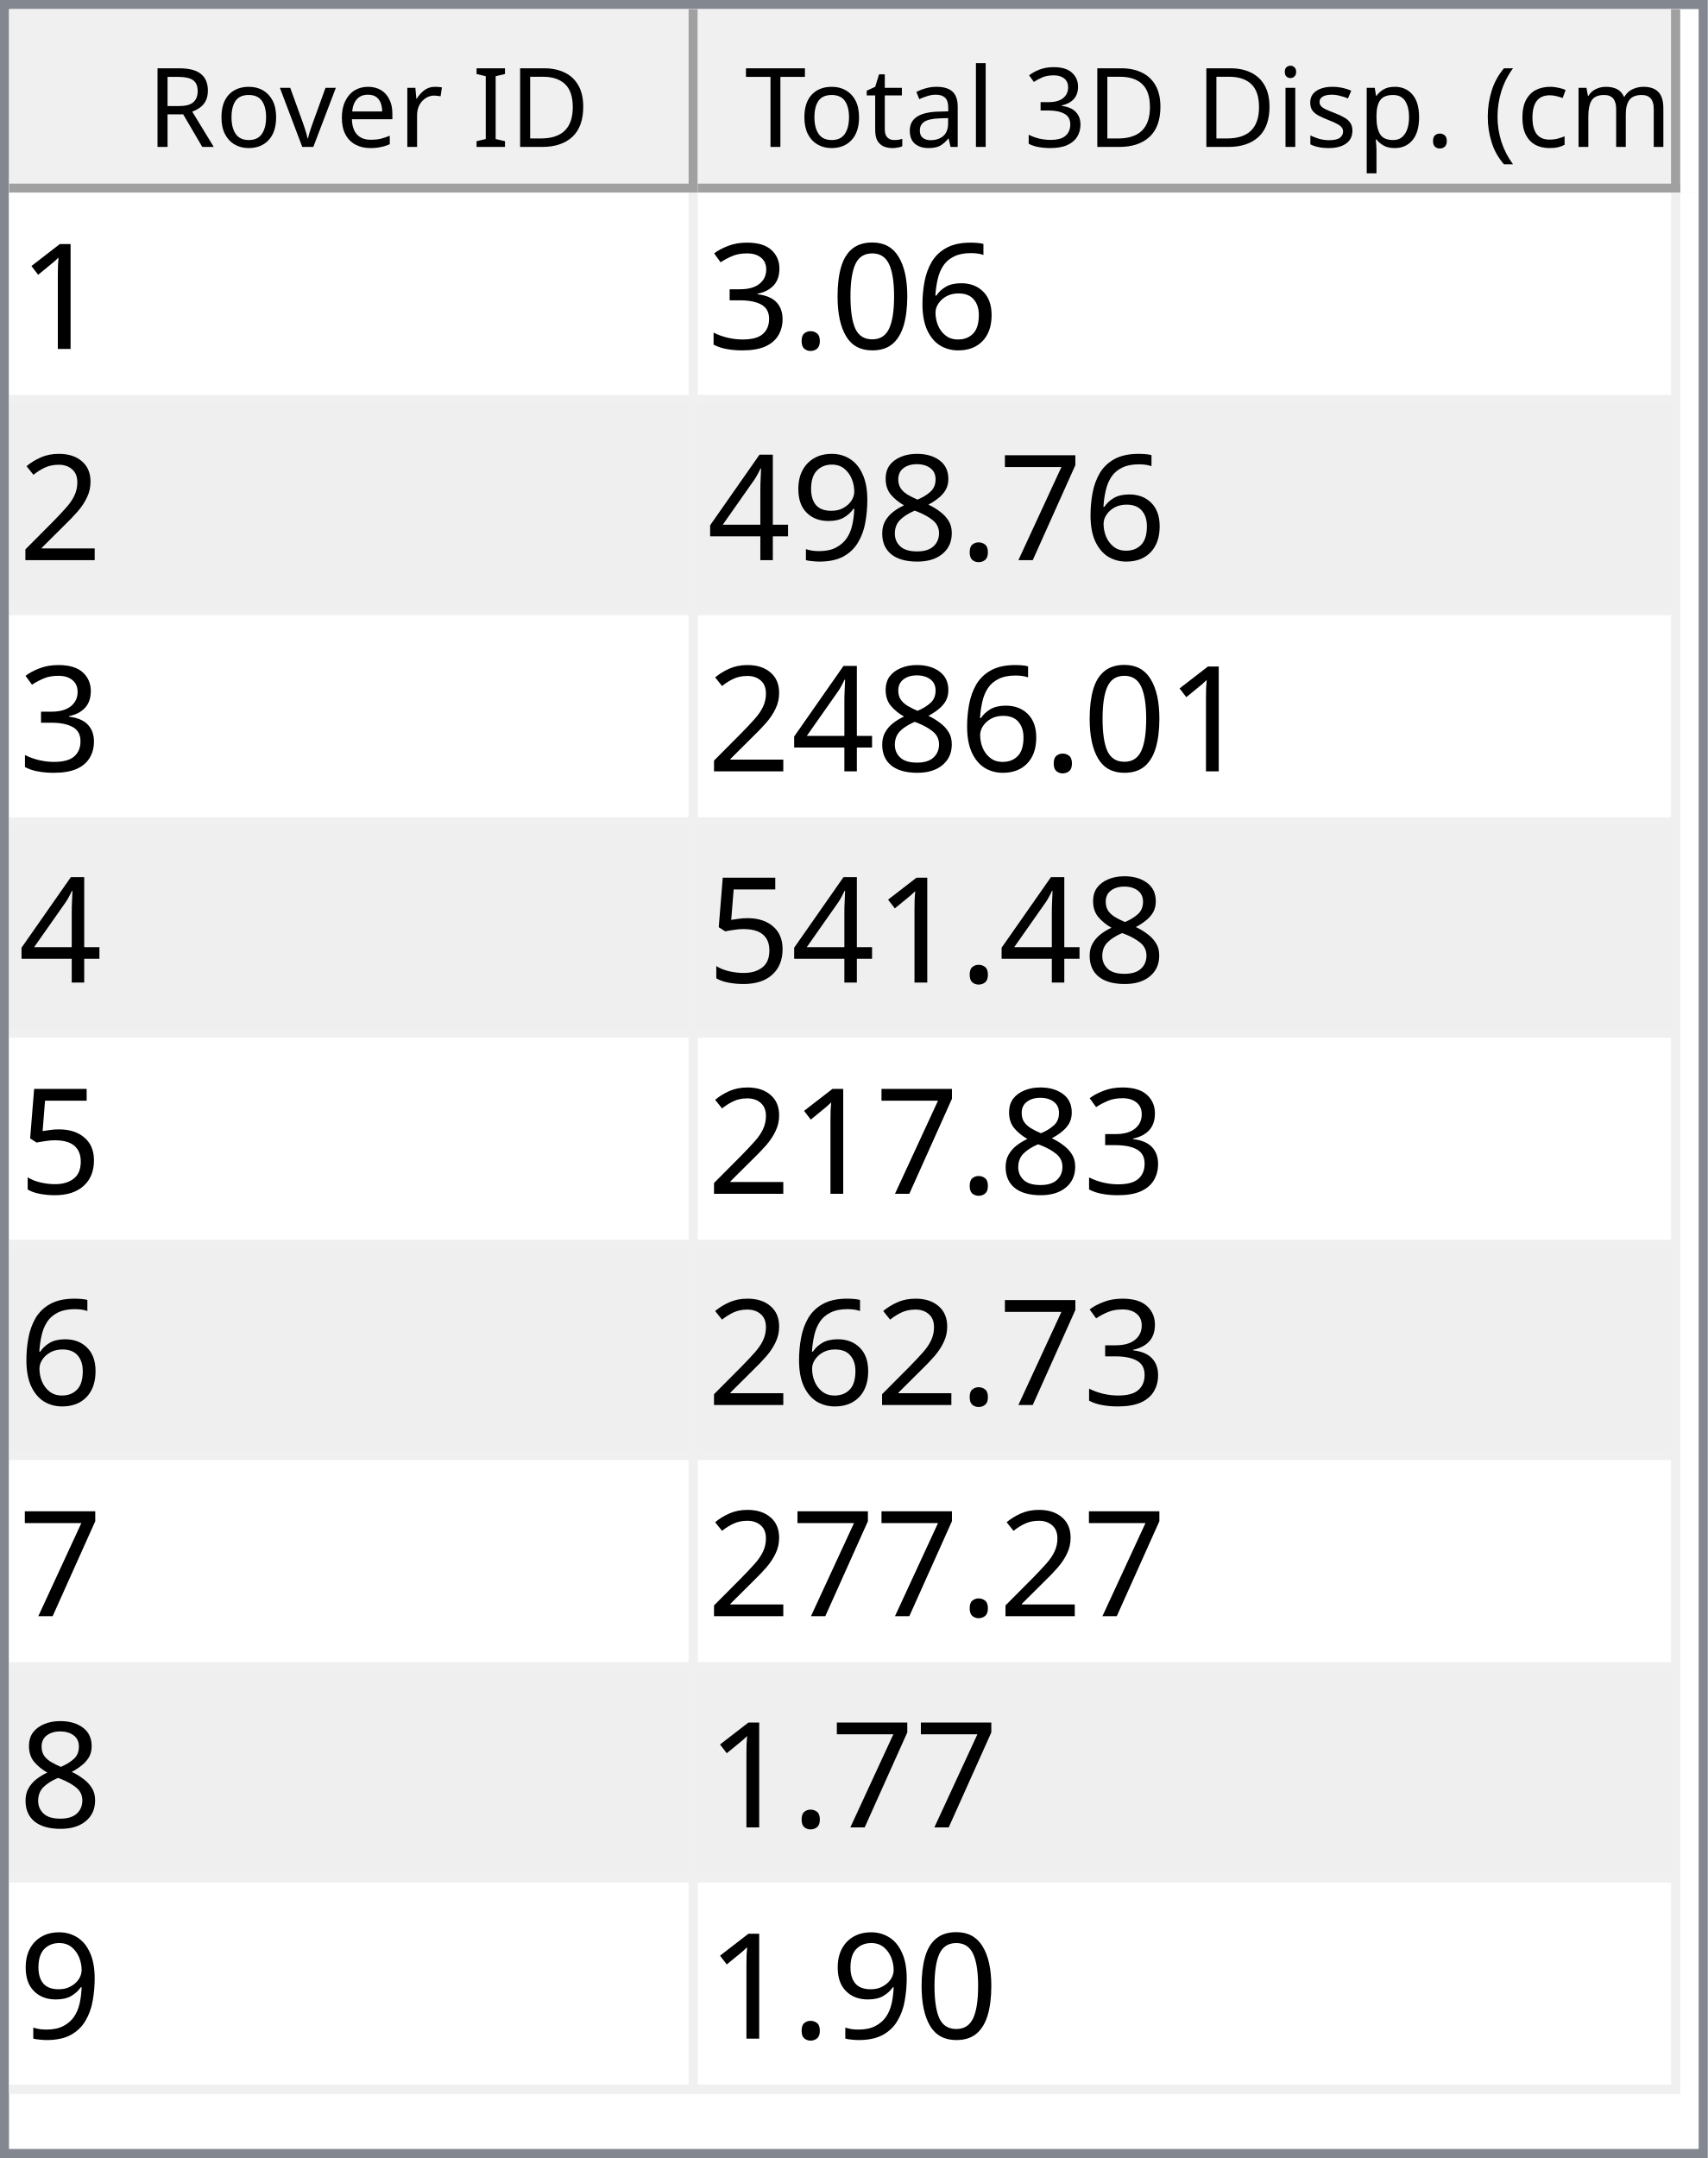
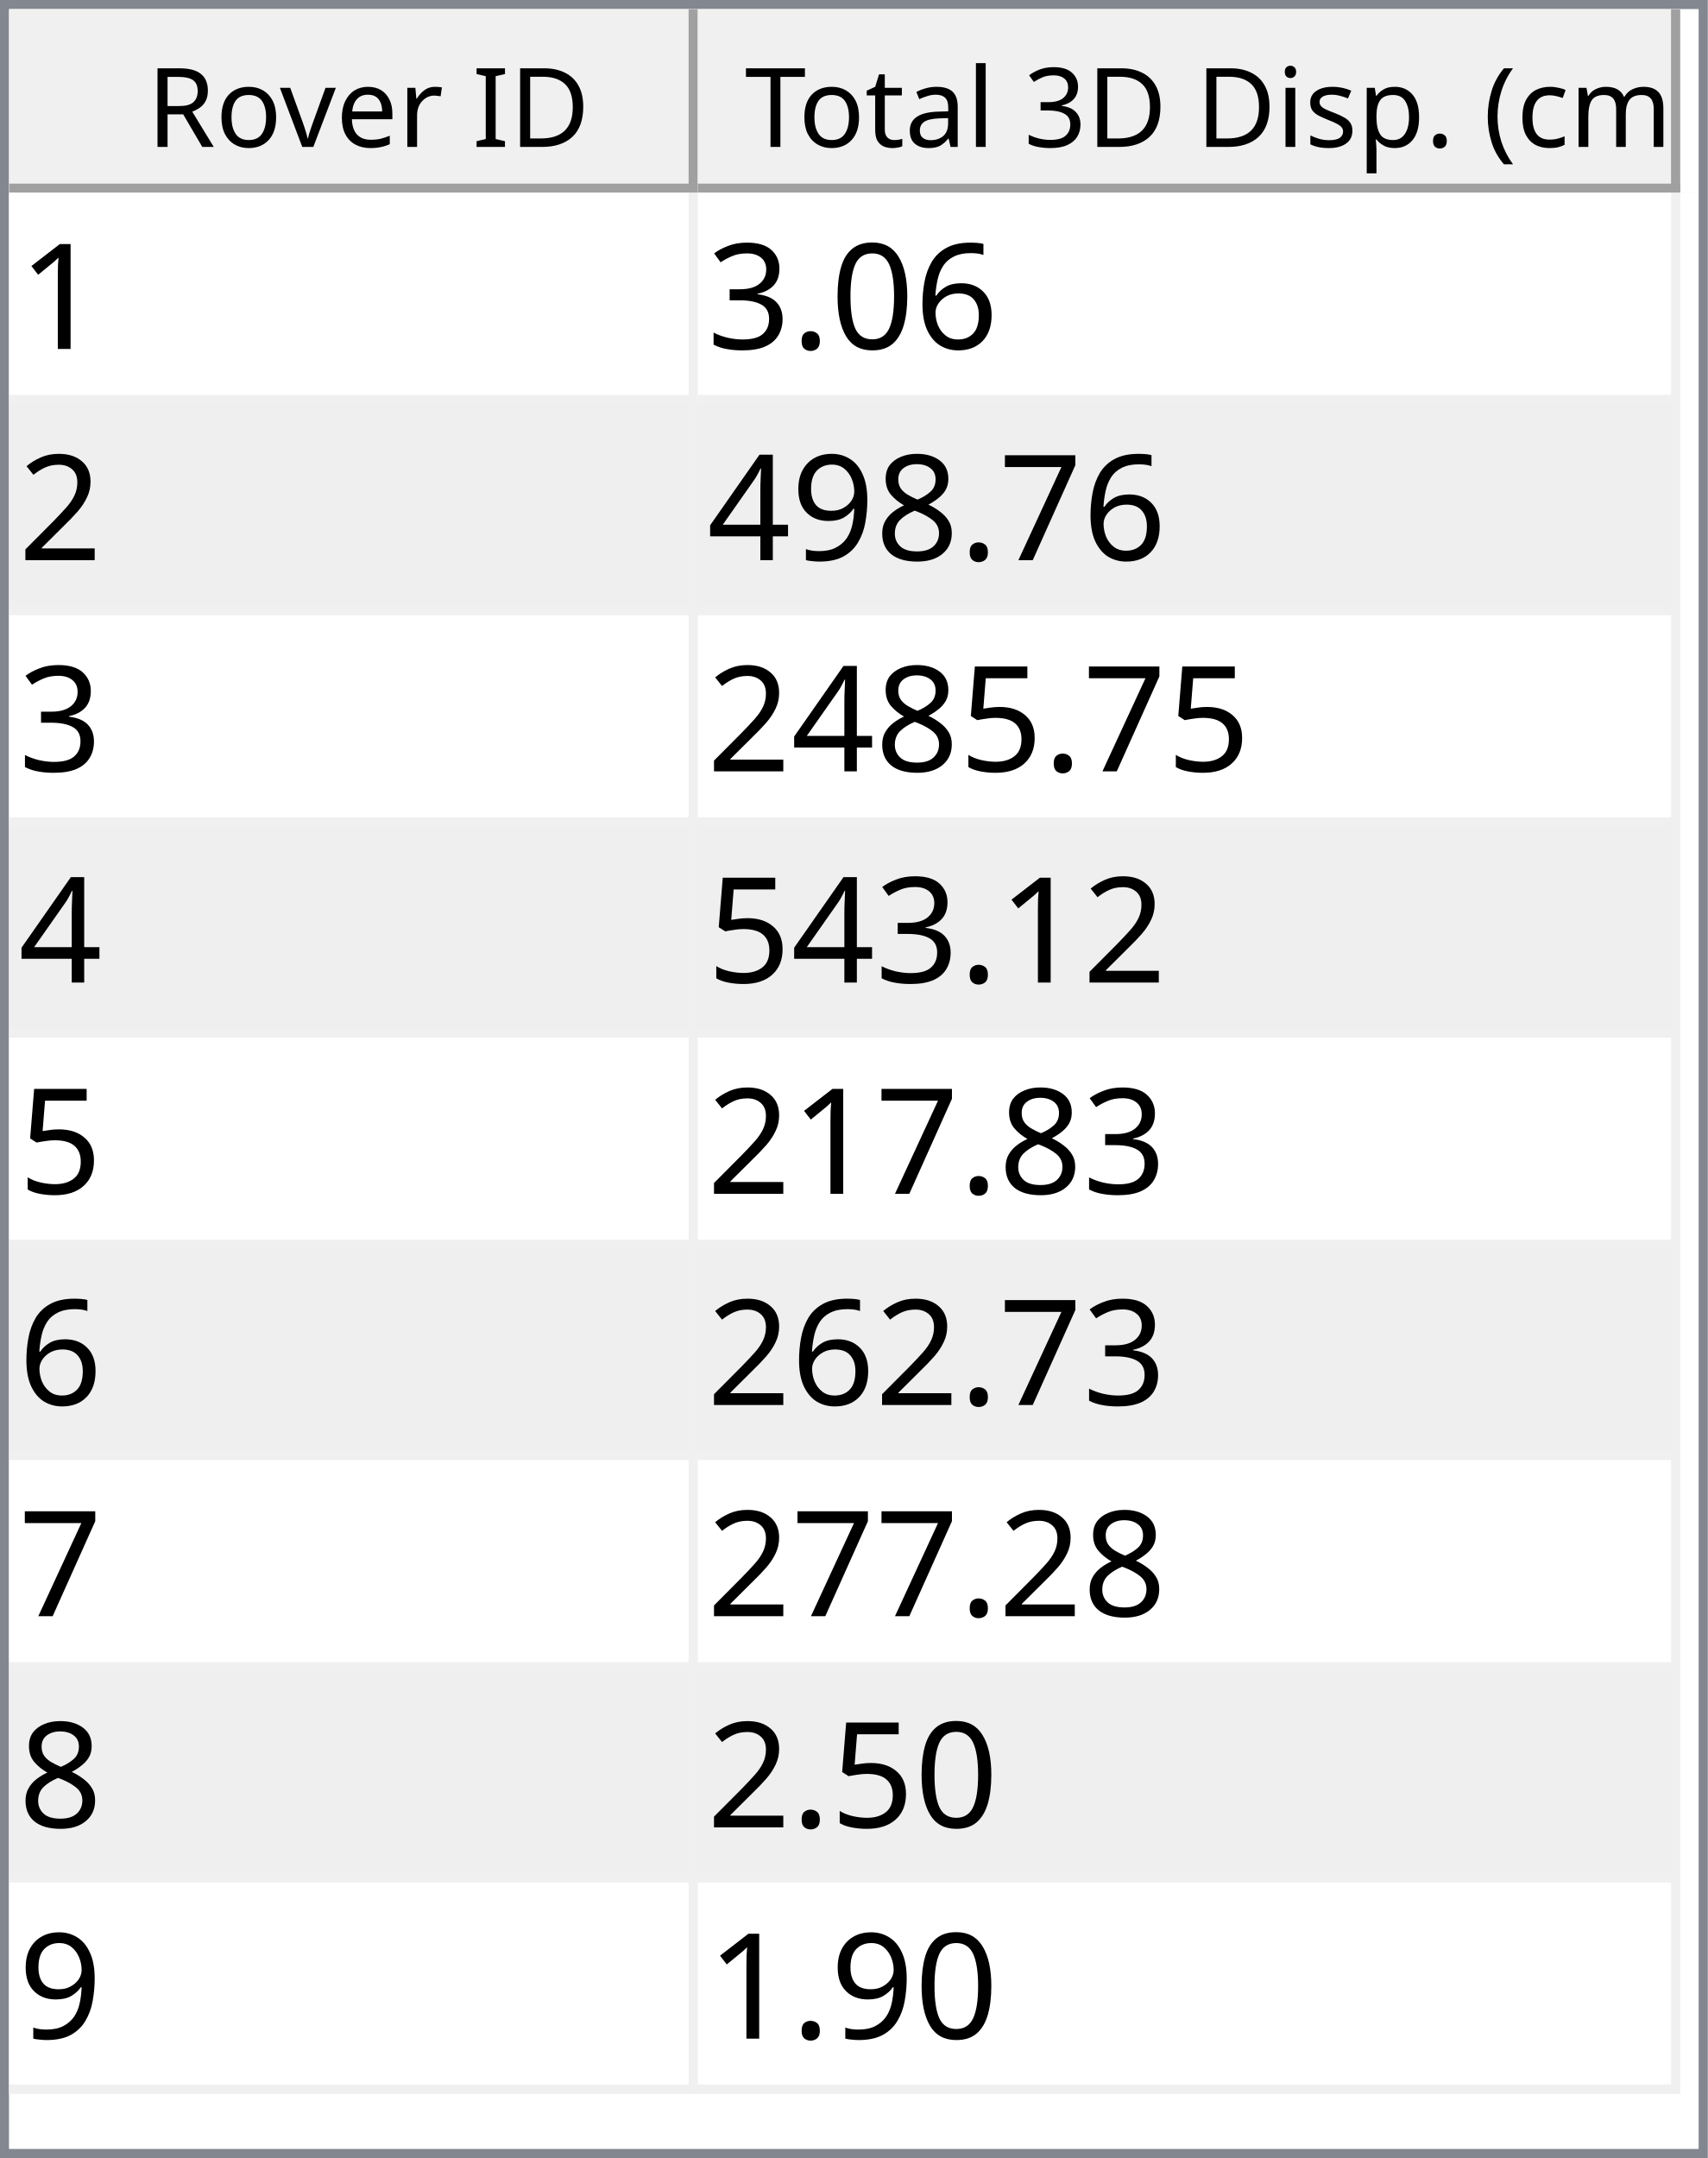
<svg xmlns="http://www.w3.org/2000/svg" style="fill-opacity:1; color-rendering:auto; color-interpolation:auto; text-rendering:auto; stroke:black; stroke-linecap:square; stroke-miterlimit:10; shape-rendering:auto; stroke-opacity:1; fill:black; stroke-dasharray:none; font-weight:normal; stroke-width:1; font-family:'Dialog'; font-style:normal; stroke-linejoin:miter; font-size:12px; stroke-dashoffset:0; image-rendering:auto;" width="186" height="235">
  <defs id="genericDefs" />
  <g>
    <defs id="defs1">
      <clipPath clipPathUnits="userSpaceOnUse" id="clipPath1">
        <path d="M0 0 L186 0 L186 235 L0 235 L0 0 Z" />
      </clipPath>
      <clipPath clipPathUnits="userSpaceOnUse" id="clipPath2">
        <path d="M0 0 L0 235 L186 235 L186 0 Z" />
      </clipPath>
      <clipPath clipPathUnits="userSpaceOnUse" id="clipPath3">
        <path d="M0 0 L0 20 L184 20 L184 0 Z" />
      </clipPath>
      <clipPath clipPathUnits="userSpaceOnUse" id="clipPath4">
        <path d="M0 0 L0 20 L75 20 L75 0 Z" />
      </clipPath>
      <clipPath clipPathUnits="userSpaceOnUse" id="clipPath5">
        <path d="M1 1 L1 19 L74 19 L74 1 Z" />
      </clipPath>
      <clipPath clipPathUnits="userSpaceOnUse" id="clipPath6">
        <path d="M0 0 L0 18 L73 18 L73 0 Z" />
      </clipPath>
      <clipPath clipPathUnits="userSpaceOnUse" id="clipPath7">
        <path d="M-0.5 -0.5 L-0.5 19.5 L74.5 19.5 L74.5 -0.5 Z" />
      </clipPath>
      <clipPath clipPathUnits="userSpaceOnUse" id="clipPath8">
        <path d="M0 0 L0 20 L107 20 L107 0 Z" />
      </clipPath>
      <clipPath clipPathUnits="userSpaceOnUse" id="clipPath9">
        <path d="M1 1 L1 19 L106 19 L106 1 Z" />
      </clipPath>
      <clipPath clipPathUnits="userSpaceOnUse" id="clipPath10">
        <path d="M0 0 L0 18 L105 18 L105 0 Z" />
      </clipPath>
      <clipPath clipPathUnits="userSpaceOnUse" id="clipPath11">
        <path d="M-0.5 -0.5 L-0.5 19.5 L106.5 19.5 L106.5 -0.5 Z" />
      </clipPath>
      <clipPath clipPathUnits="userSpaceOnUse" id="clipPath12">
        <path d="M0 0 L0 213 L184 213 L184 0 Z" />
      </clipPath>
      <clipPath clipPathUnits="userSpaceOnUse" id="clipPath13">
        <path d="M0 0 L0 207 L182 207 L182 0 Z" />
      </clipPath>
      <clipPath clipPathUnits="userSpaceOnUse" id="clipPath14">
        <path d="M-0.5 -0.5 L-0.5 206.5 L181.5 206.5 L181.5 -0.5 Z" />
      </clipPath>
      <clipPath clipPathUnits="userSpaceOnUse" id="clipPath15">
        <path d="M0 0 L0 22 L74 22 L74 0 Z" />
      </clipPath>
      <clipPath clipPathUnits="userSpaceOnUse" id="clipPath16">
        <path d="M0 0 L0 22 L106 22 L106 0 Z" />
      </clipPath>
      <font horiz-adv-x="64.551" id="font1">
        <font-face ascent="107.91" descent="25.098" units-per-em="100" style="font-style:normal; font-family:Segoe UI; font-weight:normal;" />
        <missing-glyph horiz-adv-x="64.551" d="M8.109 0 L8.109 68.266 L56.453 68.266 L56.453 0 L8.109 0 ZM15.328 7.234 L49.219 7.234 L49.219 61.031 L15.328 61.031 L15.328 7.234 Z" />
        <glyph unicode="D" horiz-adv-x="70.117" d="M9.188 0 L9.188 70.016 L28.516 70.016 Q65.531 70.016 65.531 35.891 Q65.531 19.672 55.25 9.836 Q44.969 0 27.734 0 L9.188 0 ZM17.391 62.594 L17.391 7.422 L27.828 7.422 Q41.609 7.422 49.273 14.797 Q56.938 22.172 56.938 35.688 Q56.938 62.594 28.328 62.594 L17.391 62.594 Z" />
        <glyph unicode="I" horiz-adv-x="26.611" d="M17.391 0 L9.188 0 L9.188 70.016 L17.391 70.016 L17.391 0 Z" />
        <glyph unicode=" " horiz-adv-x="27.393" d="" />
        <glyph unicode="r" horiz-adv-x="34.766" d="M34.188 41.891 Q32.078 43.5 28.125 43.5 Q23 43.5 19.555 38.672 Q16.109 33.844 16.109 25.484 L16.109 0 L8.109 0 L8.109 50 L16.109 50 L16.109 39.703 L16.312 39.703 Q18.016 44.969 21.531 47.922 Q25.047 50.875 29.391 50.875 Q32.516 50.875 34.188 50.203 L34.188 41.891 Z" />
        <glyph unicode="e" horiz-adv-x="52.295" d="M48.297 23 L12.984 23 Q13.188 14.656 17.484 10.109 Q21.781 5.562 29.297 5.562 Q37.75 5.562 44.828 11.141 L44.828 3.609 Q38.234 -1.172 27.391 -1.172 Q16.797 -1.172 10.742 5.641 Q4.688 12.453 4.688 24.812 Q4.688 36.469 11.305 43.82 Q17.922 51.172 27.734 51.172 Q37.547 51.172 42.922 44.828 Q48.297 38.484 48.297 27.203 L48.297 23 ZM40.094 29.781 Q40.047 36.719 36.75 40.578 Q33.453 44.438 27.594 44.438 Q21.922 44.438 17.969 40.383 Q14.016 36.328 13.094 29.781 L40.094 29.781 Z" />
        <glyph unicode="v" horiz-adv-x="47.9" d="M47.406 50 L27.484 0 L19.625 0 L0.688 50 L9.469 50 L22.172 13.672 Q23.578 9.672 23.922 6.688 L24.125 6.688 Q24.609 10.453 25.688 13.484 L38.969 50 L47.406 50 Z" />
        <glyph unicode="o" horiz-adv-x="58.594" d="M29 -1.172 Q17.922 -1.172 11.305 5.836 Q4.688 12.844 4.688 24.422 Q4.688 37.016 11.57 44.094 Q18.453 51.172 30.172 51.172 Q41.359 51.172 47.633 44.289 Q53.906 37.406 53.906 25.203 Q53.906 13.234 47.141 6.031 Q40.375 -1.172 29 -1.172 ZM29.594 44.438 Q21.875 44.438 17.383 39.188 Q12.891 33.938 12.891 24.703 Q12.891 15.828 17.43 10.695 Q21.969 5.562 29.594 5.562 Q37.359 5.562 41.531 10.594 Q45.703 15.625 45.703 24.906 Q45.703 34.281 41.531 39.359 Q37.359 44.438 29.594 44.438 Z" />
        <glyph unicode="R" horiz-adv-x="59.814" d="M59.375 0 L49.609 0 L37.891 19.625 Q36.281 22.359 34.766 24.289 Q33.25 26.219 31.664 27.438 Q30.078 28.656 28.25 29.219 Q26.422 29.781 24.125 29.781 L17.391 29.781 L17.391 0 L9.188 0 L9.188 70.016 L30.078 70.016 Q34.672 70.016 38.555 68.867 Q42.438 67.719 45.289 65.375 Q48.141 63.031 49.758 59.547 Q51.375 56.062 51.375 51.375 Q51.375 47.703 50.273 44.656 Q49.172 41.609 47.148 39.211 Q45.125 36.812 42.266 35.133 Q39.406 33.453 35.844 32.516 L35.844 32.328 Q37.594 31.547 38.891 30.547 Q40.188 29.547 41.359 28.18 Q42.531 26.812 43.68 25.078 Q44.828 23.344 46.234 21.047 L59.375 0 ZM17.391 62.594 L17.391 37.203 L28.516 37.203 Q31.594 37.203 34.203 38.133 Q36.812 39.062 38.719 40.797 Q40.625 42.531 41.703 45.047 Q42.781 47.562 42.781 50.688 Q42.781 56.297 39.141 59.445 Q35.5 62.594 28.609 62.594 L17.391 62.594 Z" />
        <glyph unicode=")" horiz-adv-x="30.176" d="M8.297 -15.922 L1.172 -15.922 Q16.406 2.344 16.406 26.812 Q16.406 51.469 1.078 70.016 L8.297 70.016 Q23.531 52.156 23.531 26.703 Q23.531 1.375 8.297 -15.922 Z" />
        <glyph unicode="m" horiz-adv-x="86.133" d="M79.109 0 L71.094 0 L71.094 28.719 Q71.094 37.016 68.531 40.727 Q65.969 44.438 59.906 44.438 Q54.781 44.438 51.195 39.75 Q47.609 35.062 47.609 28.516 L47.609 0 L39.594 0 L39.594 29.688 Q39.594 44.438 28.219 44.438 Q22.953 44.438 19.531 40.016 Q16.109 35.594 16.109 28.516 L16.109 0 L8.109 0 L8.109 50 L16.109 50 L16.109 42.094 L16.312 42.094 Q21.625 51.172 31.844 51.172 Q36.969 51.172 40.773 48.312 Q44.578 45.453 46 40.828 Q51.562 51.172 62.594 51.172 Q79.109 51.172 79.109 30.812 L79.109 0 Z" />
        <glyph unicode="c" horiz-adv-x="46.191" d="M42.188 2.297 Q36.422 -1.172 28.516 -1.172 Q17.828 -1.172 11.258 5.789 Q4.688 12.75 4.688 23.828 Q4.688 36.188 11.766 43.68 Q18.844 51.172 30.672 51.172 Q37.25 51.172 42.281 48.734 L42.281 40.531 Q36.719 44.438 30.375 44.438 Q22.703 44.438 17.797 38.945 Q12.891 33.453 12.891 24.516 Q12.891 15.719 17.508 10.641 Q22.125 5.562 29.891 5.562 Q36.422 5.562 42.188 9.906 L42.188 2.297 Z" />
        <glyph unicode="(" horiz-adv-x="30.176" d="M29.109 -15.922 L21.969 -15.922 Q6.844 1.375 6.844 26.703 Q6.844 52.156 21.969 70.016 L29.203 70.016 Q13.875 51.469 13.875 26.812 Q13.875 2.344 29.109 -15.922 Z" />
        <glyph unicode="." horiz-adv-x="21.68" d="M10.891 -1.078 Q8.641 -1.078 7.055 0.539 Q5.469 2.156 5.469 4.391 Q5.469 6.641 7.055 8.273 Q8.641 9.906 10.891 9.906 Q13.188 9.906 14.797 8.273 Q16.406 6.641 16.406 4.391 Q16.406 2.156 14.797 0.539 Q13.188 -1.078 10.891 -1.078 Z" />
        <glyph unicode="p" horiz-adv-x="58.789" d="M16.312 7.234 L16.109 7.234 L16.109 -23 L8.109 -23 L8.109 50 L16.109 50 L16.109 41.219 L16.312 41.219 Q22.219 51.172 33.594 51.172 Q43.266 51.172 48.688 44.461 Q54.109 37.75 54.109 26.469 Q54.109 13.922 48 6.375 Q41.891 -1.172 31.297 -1.172 Q21.578 -1.172 16.312 7.234 ZM16.109 27.391 L16.109 20.406 Q16.109 14.203 20.141 9.883 Q24.172 5.562 30.375 5.562 Q37.641 5.562 41.773 11.133 Q45.906 16.703 45.906 26.609 Q45.906 34.969 42.047 39.703 Q38.188 44.438 31.594 44.438 Q24.609 44.438 20.359 39.578 Q16.109 34.719 16.109 27.391 Z" />
        <glyph unicode="s" horiz-adv-x="42.432" d="M5.078 1.812 L5.078 10.406 Q11.625 5.562 19.484 5.562 Q30.031 5.562 30.031 12.594 Q30.031 14.594 29.125 15.992 Q28.219 17.391 26.68 18.461 Q25.141 19.531 23.07 20.383 Q21 21.234 18.609 22.172 Q15.281 23.484 12.766 24.828 Q10.25 26.172 8.57 27.859 Q6.891 29.547 6.031 31.695 Q5.172 33.844 5.172 36.719 Q5.172 40.234 6.789 42.945 Q8.406 45.656 11.086 47.484 Q13.766 49.312 17.211 50.242 Q20.656 51.172 24.312 51.172 Q30.812 51.172 35.938 48.922 L35.938 40.828 Q30.422 44.438 23.25 44.438 Q21 44.438 19.195 43.922 Q17.391 43.406 16.094 42.477 Q14.797 41.547 14.086 40.258 Q13.375 38.969 13.375 37.406 Q13.375 35.453 14.086 34.133 Q14.797 32.812 16.164 31.789 Q17.531 30.766 19.484 29.938 Q21.438 29.109 23.922 28.125 Q27.25 26.859 29.883 25.516 Q32.516 24.172 34.375 22.484 Q36.234 20.797 37.234 18.602 Q38.234 16.406 38.234 13.375 Q38.234 9.672 36.602 6.938 Q34.969 4.203 32.234 2.398 Q29.5 0.594 25.93 -0.289 Q22.359 -1.172 18.453 -1.172 Q10.75 -1.172 5.078 1.812 Z" />
        <glyph unicode="i" horiz-adv-x="24.219" d="M12.203 62.703 Q10.062 62.703 8.547 64.164 Q7.031 65.625 7.031 67.875 Q7.031 70.125 8.547 71.609 Q10.062 73.094 12.203 73.094 Q14.406 73.094 15.945 71.609 Q17.484 70.125 17.484 67.875 Q17.484 65.719 15.945 64.211 Q14.406 62.703 12.203 62.703 ZM16.109 0 L8.109 0 L8.109 50 L16.109 50 L16.109 0 Z" />
        <glyph unicode="3" horiz-adv-x="53.906" d="M46.531 19.828 Q46.531 15.094 44.75 11.211 Q42.969 7.328 39.719 4.57 Q36.469 1.812 31.93 0.297 Q27.391 -1.219 21.922 -1.219 Q11.922 -1.219 6 2.594 L6 11.188 Q13.094 5.609 22.219 5.609 Q25.875 5.609 28.828 6.539 Q31.781 7.469 33.906 9.227 Q36.031 10.984 37.18 13.477 Q38.328 15.969 38.328 19.094 Q38.328 32.812 18.797 32.812 L12.984 32.812 L12.984 39.594 L18.5 39.594 Q35.797 39.594 35.797 52.484 Q35.797 64.406 22.609 64.406 Q15.188 64.406 8.688 59.422 L8.688 67.188 Q15.375 71.188 24.609 71.188 Q29 71.188 32.57 69.969 Q36.141 68.75 38.68 66.555 Q41.219 64.359 42.609 61.281 Q44 58.203 44 54.5 Q44 40.672 30.031 36.719 L30.031 36.531 Q33.594 36.141 36.625 34.797 Q39.656 33.453 41.852 31.305 Q44.047 29.156 45.289 26.25 Q46.531 23.344 46.531 19.828 Z" />
        <glyph unicode="l" horiz-adv-x="24.219" d="M16.109 0 L8.109 0 L8.109 74.031 L16.109 74.031 L16.109 0 Z" />
        <glyph unicode="a" horiz-adv-x="50.879" d="M43.891 0 L35.891 0 L35.891 7.812 L35.688 7.812 Q30.469 -1.172 20.312 -1.172 Q12.844 -1.172 8.617 2.781 Q4.391 6.734 4.391 13.281 Q4.391 27.297 20.906 29.594 L35.891 31.688 Q35.891 44.438 25.594 44.438 Q16.547 44.438 9.281 38.281 L9.281 46.484 Q16.656 51.172 26.266 51.172 Q43.891 51.172 43.891 32.516 L43.891 0 ZM35.891 25.297 L23.828 23.641 Q18.266 22.859 15.43 20.875 Q12.594 18.891 12.594 13.875 Q12.594 10.203 15.211 7.883 Q17.828 5.562 22.172 5.562 Q28.125 5.562 32.008 9.742 Q35.891 13.922 35.891 20.312 L35.891 25.297 Z" />
        <glyph unicode="t" horiz-adv-x="33.887" d="M31.297 0.484 Q28.469 -1.078 23.828 -1.078 Q10.688 -1.078 10.688 13.578 L10.688 43.172 L2.094 43.172 L2.094 50 L10.688 50 L10.688 62.203 L18.703 64.797 L18.703 50 L31.297 50 L31.297 43.172 L18.703 43.172 L18.703 14.984 Q18.703 9.969 20.414 7.82 Q22.125 5.672 26.078 5.672 Q29.109 5.672 31.297 7.328 L31.297 0.484 Z" />
        <glyph unicode="T" horiz-adv-x="52.393" d="M50.594 62.594 L30.375 62.594 L30.375 0 L22.172 0 L22.172 62.594 L2 62.594 L2 70.016 L50.594 70.016 L50.594 62.594 Z" />
      </font>
      <font horiz-adv-x="75.0" id="font2">
        <font-face ascent="100.537" descent="21.973" units-per-em="100" style="font-style:normal; font-family:sans-serif; font-weight:normal;" />
        <missing-glyph horiz-adv-x="75.0" d="M12.5 0 L12.5 62.5 L62.5 62.5 L62.5 0 L12.5 0 ZM14.062 1.562 L60.938 1.562 L60.938 60.938 L14.062 60.938 L14.062 1.562 Z" />
        <glyph unicode="1" horiz-adv-x="55.615" d="M37.25 0 L28.469 0 L28.469 56 Q25.297 52.984 20.141 49.953 Q14.984 46.922 10.891 45.406 L10.891 53.906 Q18.266 57.375 23.781 62.305 Q29.297 67.234 31.594 71.875 L37.25 71.875 L37.25 0 Z" />
        <glyph unicode="6" horiz-adv-x="55.615" d="M49.75 54.047 L41.016 53.375 Q39.844 58.547 37.703 60.891 Q34.125 64.656 28.906 64.656 Q24.703 64.656 21.531 62.312 Q17.391 59.281 14.992 53.469 Q12.594 47.656 12.5 36.922 Q15.672 41.75 20.266 44.094 Q24.859 46.438 29.891 46.438 Q38.672 46.438 44.852 39.969 Q51.031 33.5 51.031 23.25 Q51.031 16.5 48.125 10.719 Q45.219 4.938 40.141 1.859 Q35.062 -1.219 28.609 -1.219 Q17.625 -1.219 10.695 6.859 Q3.766 14.938 3.766 33.5 Q3.766 54.25 11.422 63.672 Q18.109 71.875 29.438 71.875 Q37.891 71.875 43.289 67.141 Q48.688 62.406 49.75 54.047 ZM13.875 23.188 Q13.875 18.656 15.797 14.508 Q17.719 10.359 21.188 8.18 Q24.656 6 28.469 6 Q34.031 6 38.039 10.492 Q42.047 14.984 42.047 22.703 Q42.047 30.125 38.086 34.398 Q34.125 38.672 28.125 38.672 Q22.172 38.672 18.023 34.398 Q13.875 30.125 13.875 23.188 Z" />
        <glyph unicode="0" horiz-adv-x="55.615" d="M4.156 35.297 Q4.156 48 6.766 55.742 Q9.375 63.484 14.523 67.68 Q19.672 71.875 27.484 71.875 Q33.25 71.875 37.594 69.555 Q41.938 67.234 44.773 62.867 Q47.609 58.5 49.219 52.227 Q50.828 45.953 50.828 35.297 Q50.828 22.703 48.242 14.969 Q45.656 7.234 40.508 3.008 Q35.359 -1.219 27.484 -1.219 Q17.141 -1.219 11.234 6.203 Q4.156 15.141 4.156 35.297 ZM13.188 35.297 Q13.188 17.672 17.312 11.836 Q21.438 6 27.484 6 Q33.547 6 37.672 11.859 Q41.797 17.719 41.797 35.297 Q41.797 52.984 37.672 58.789 Q33.547 64.594 27.391 64.594 Q21.344 64.594 17.719 59.469 Q13.188 52.938 13.188 35.297 Z" />
        <glyph unicode="." horiz-adv-x="27.783" d="M9.078 0 L9.078 10.016 L19.094 10.016 L19.094 0 L9.078 0 Z" />
        <glyph unicode="3" horiz-adv-x="55.615" d="M4.203 18.891 L12.984 20.062 Q14.5 12.594 18.141 9.297 Q21.781 6 27 6 Q33.203 6 37.477 10.297 Q41.75 14.594 41.75 20.953 Q41.75 27 37.797 30.93 Q33.844 34.859 27.734 34.859 Q25.25 34.859 21.531 33.891 L22.516 41.609 Q23.391 41.5 23.922 41.5 Q29.547 41.5 34.039 44.43 Q38.531 47.359 38.531 53.469 Q38.531 58.297 35.258 61.477 Q31.984 64.656 26.812 64.656 Q21.688 64.656 18.266 61.43 Q14.844 58.203 13.875 51.766 L5.078 53.328 Q6.688 62.156 12.398 67.016 Q18.109 71.875 26.609 71.875 Q32.469 71.875 37.398 69.359 Q42.328 66.844 44.945 62.5 Q47.562 58.156 47.562 53.266 Q47.562 48.641 45.07 44.828 Q42.578 41.016 37.703 38.766 Q44.047 37.312 47.562 32.695 Q51.078 28.078 51.078 21.141 Q51.078 11.766 44.242 5.25 Q37.406 -1.266 26.953 -1.266 Q17.531 -1.266 11.305 4.352 Q5.078 9.969 4.203 18.891 Z" />
        <glyph unicode="2" horiz-adv-x="55.615" d="M50.344 8.453 L50.344 0 L3.031 0 Q2.938 3.172 4.047 6.109 Q5.859 10.938 9.836 15.625 Q13.812 20.312 21.344 26.469 Q33.016 36.031 37.117 41.625 Q41.219 47.219 41.219 52.203 Q41.219 57.422 37.477 61.008 Q33.734 64.594 27.734 64.594 Q21.391 64.594 17.578 60.789 Q13.766 56.984 13.719 50.25 L4.688 51.172 Q5.609 61.281 11.664 66.578 Q17.719 71.875 27.938 71.875 Q38.234 71.875 44.242 66.164 Q50.25 60.453 50.25 52 Q50.25 47.703 48.492 43.555 Q46.734 39.406 42.656 34.812 Q38.578 30.219 29.109 22.219 Q21.188 15.578 18.945 13.211 Q16.703 10.844 15.234 8.453 L50.344 8.453 Z" />
        <glyph unicode="7" horiz-adv-x="55.615" d="M4.734 62.203 L4.734 70.656 L51.078 70.656 L51.078 63.812 Q44.234 56.547 37.523 44.484 Q30.812 32.422 27.156 19.672 Q24.516 10.688 23.781 0 L14.75 0 Q14.891 8.453 18.062 20.414 Q21.234 32.375 27.172 43.484 Q33.109 54.594 39.797 62.203 L4.734 62.203 Z" />
        <glyph unicode="8" horiz-adv-x="55.615" d="M17.672 38.812 Q12.203 40.828 9.57 44.539 Q6.938 48.25 6.938 53.422 Q6.938 61.234 12.555 66.555 Q18.172 71.875 27.484 71.875 Q36.859 71.875 42.578 66.43 Q48.297 60.984 48.297 53.172 Q48.297 48.188 45.68 44.508 Q43.062 40.828 37.75 38.812 Q44.344 36.672 47.781 31.883 Q51.219 27.094 51.219 20.453 Q51.219 11.281 44.727 5.031 Q38.234 -1.219 27.641 -1.219 Q17.047 -1.219 10.547 5.055 Q4.047 11.328 4.047 20.703 Q4.047 27.688 7.594 32.398 Q11.141 37.109 17.672 38.812 ZM15.922 53.719 Q15.922 48.641 19.195 45.414 Q22.469 42.188 27.688 42.188 Q32.766 42.188 36.016 45.383 Q39.266 48.578 39.266 53.219 Q39.266 58.062 35.914 61.359 Q32.562 64.656 27.594 64.656 Q22.562 64.656 19.242 61.43 Q15.922 58.203 15.922 53.719 ZM13.094 20.656 Q13.094 16.891 14.875 13.375 Q16.656 9.859 20.172 7.93 Q23.688 6 27.734 6 Q34.031 6 38.133 10.055 Q42.234 14.109 42.234 20.359 Q42.234 26.703 38.016 30.859 Q33.797 35.016 27.438 35.016 Q21.234 35.016 17.164 30.914 Q13.094 26.812 13.094 20.656 Z" />
        <glyph unicode="9" horiz-adv-x="55.615" d="M5.469 16.547 L13.922 17.328 Q14.984 11.375 18.016 8.688 Q21.047 6 25.781 6 Q29.828 6 32.883 7.859 Q35.938 9.719 37.891 12.82 Q39.844 15.922 41.164 21.195 Q42.484 26.469 42.484 31.938 Q42.484 32.516 42.438 33.688 Q39.797 29.5 35.234 26.883 Q30.672 24.266 25.344 24.266 Q16.453 24.266 10.305 30.711 Q4.156 37.156 4.156 47.703 Q4.156 58.594 10.578 65.234 Q17 71.875 26.656 71.875 Q33.641 71.875 39.43 68.117 Q45.219 64.359 48.219 57.398 Q51.219 50.438 51.219 37.25 Q51.219 23.531 48.242 15.406 Q45.266 7.281 39.383 3.031 Q33.5 -1.219 25.594 -1.219 Q17.188 -1.219 11.867 3.445 Q6.547 8.109 5.469 16.547 ZM41.453 48.141 Q41.453 55.719 37.43 60.156 Q33.406 64.594 27.734 64.594 Q21.875 64.594 17.531 59.812 Q13.188 55.031 13.188 47.406 Q13.188 40.578 17.312 36.305 Q21.438 32.031 27.484 32.031 Q33.594 32.031 37.523 36.305 Q41.453 40.578 41.453 48.141 Z" />
        <glyph unicode="4" horiz-adv-x="55.615" d="M32.328 0 L32.328 17.141 L1.266 17.141 L1.266 25.203 L33.938 71.578 L41.109 71.578 L41.109 25.203 L50.781 25.203 L50.781 17.141 L41.109 17.141 L41.109 0 L32.328 0 ZM32.328 25.203 L32.328 57.469 L9.906 25.203 L32.328 25.203 Z" />
        <glyph unicode="5" horiz-adv-x="55.615" d="M4.156 18.75 L13.375 19.531 Q14.406 12.797 18.141 9.398 Q21.875 6 27.156 6 Q33.5 6 37.891 10.789 Q42.281 15.578 42.281 23.484 Q42.281 31 38.062 35.352 Q33.844 39.703 27 39.703 Q22.75 39.703 19.336 37.773 Q15.922 35.844 13.969 32.766 L5.719 33.844 L12.641 70.609 L48.25 70.609 L48.25 62.203 L19.672 62.203 L15.828 42.969 Q22.266 47.469 29.344 47.469 Q38.719 47.469 45.164 40.969 Q51.609 34.469 51.609 24.266 Q51.609 14.547 45.953 7.469 Q39.062 -1.219 27.156 -1.219 Q17.391 -1.219 11.211 4.25 Q5.031 9.719 4.156 18.75 Z" />
      </font>
    </defs>
    <g style="fill:white; stroke:white;">
      <rect x="0" y="0" width="186" style="clip-path:url(#clipPath1); stroke:none;" height="235" />
    </g>
    <g style="fill:white; text-rendering:optimizeSpeed; color-rendering:optimizeSpeed; image-rendering:optimizeSpeed; shape-rendering:crispEdges; stroke:white; color-interpolation:sRGB;">
      <rect x="0" width="186" height="235" y="0" style="stroke:none;" />
      <path style="stroke:none;" d="M0 235 L186 235 L186 0 L0 0 Z" />
    </g>
    <g style="fill:rgb(240,240,240); font-family:'Segoe UI'; stroke:rgb(240,240,240);">
      <rect x="0" y="0" width="186" style="clip-path:url(#clipPath2); stroke:none;" height="235" />
    </g>
    <g style="fill:rgb(130,135,144); font-family:'Segoe UI'; stroke:rgb(130,135,144);">
      <path d="M0 0 L186 0 L186 235 L0 235 L0 0 ZM1 1 L185 1 L185 234 L1 234 L1 1 Z" style="fill-rule:evenodd; clip-path:url(#clipPath2); stroke:none;" />
    </g>
    <g style="fill:white; font-family:'Segoe UI'; stroke:white;" transform="translate(1,1)">
      <rect x="0" y="0" width="184" style="clip-path:url(#clipPath3); stroke:none;" height="20" />
    </g>
    <g style="fill:rgb(240,240,240); font-family:'Segoe UI'; stroke:rgb(240,240,240);" transform="translate(1,1)">
      <rect x="0" y="0" width="75" style="clip-path:url(#clipPath4); stroke:none;" height="20" />
    </g>
    <g style="font-family:'Segoe UI';" transform="translate(2,2)">
      <text x="14" xml:space="preserve" y="14" style="clip-path:url(#clipPath6); stroke:none;">Rover ID</text>
    </g>
    <g style="fill:rgb(160,160,160); font-family:'Segoe UI'; stroke:rgb(160,160,160); stroke-linejoin:bevel;" transform="translate(1.5,1.5)">
      <line x1="74" x2="74" y1="0" style="fill:none; clip-path:url(#clipPath7);" y2="19" />
    </g>
    <g style="fill:rgb(160,160,160); font-family:'Segoe UI'; stroke:rgb(160,160,160); stroke-linejoin:bevel;" transform="matrix(1,0,0,1,1,1) translate(0.5,0.5)">
      <line x1="0" x2="74" y1="19" style="fill:none; clip-path:url(#clipPath7);" y2="19" />
    </g>
    <g style="fill:rgb(240,240,240); font-family:'Segoe UI'; stroke:rgb(240,240,240);" transform="translate(76,1)">
      <rect x="0" y="0" width="107" style="clip-path:url(#clipPath8); stroke:none;" height="20" />
    </g>
    <g style="font-family:'Segoe UI';" transform="translate(77,2)">
      <text x="1" xml:space="preserve" y="14" style="clip-path:url(#clipPath10); stroke:none;"> Total 3D Disp. (cm)</text>
    </g>
    <g style="fill:rgb(160,160,160); font-family:'Segoe UI'; stroke:rgb(160,160,160); stroke-linejoin:bevel;" transform="translate(76.5,1.5)">
      <line x1="106" x2="106" y1="0" style="fill:none; clip-path:url(#clipPath11);" y2="19" />
    </g>
    <g style="fill:rgb(160,160,160); font-family:'Segoe UI'; stroke:rgb(160,160,160); stroke-linejoin:bevel;" transform="matrix(1,0,0,1,76,1) translate(0.5,0.5)">
      <line x1="0" x2="106" y1="19" style="fill:none; clip-path:url(#clipPath11);" y2="19" />
    </g>
    <g style="fill:white; font-family:'Segoe UI'; stroke:white;" transform="translate(1,21)">
      <rect x="0" y="0" width="184" style="clip-path:url(#clipPath12); stroke:none;" height="213" />
    </g>
    <g style="fill:rgb(240,240,240); font-size:16px; font-family:sans-serif; stroke:rgb(240,240,240);" transform="translate(1,21)">
      <rect x="0" y="0" width="182" style="clip-path:url(#clipPath13); stroke:none;" height="207" />
      <line transform="translate(0.5,0.5)" x1="0" x2="181" y1="22" style="clip-path:url(#clipPath14); fill:none; stroke-linejoin:bevel;" y2="22" />
    </g>
    <g transform="matrix(1,0,0,1,1,21) translate(0.5,0.5)" style="fill:rgb(240,240,240); font-size:16px; font-family:sans-serif; stroke:rgb(240,240,240); stroke-linejoin:bevel;">
      <line x1="0" x2="181" y1="45" style="fill:none; clip-path:url(#clipPath14);" y2="45" />
    </g>
    <g transform="matrix(1,0,0,1,1,21) translate(0.5,0.5)" style="fill:rgb(240,240,240); font-size:16px; font-family:sans-serif; stroke:rgb(240,240,240); stroke-linejoin:bevel;">
      <line x1="0" x2="181" y1="68" style="fill:none; clip-path:url(#clipPath14);" y2="68" />
    </g>
    <g transform="matrix(1,0,0,1,1,21) translate(0.5,0.5)" style="fill:rgb(240,240,240); font-size:16px; font-family:sans-serif; stroke:rgb(240,240,240); stroke-linejoin:bevel;">
      <line x1="0" x2="181" y1="91" style="fill:none; clip-path:url(#clipPath14);" y2="91" />
    </g>
    <g transform="matrix(1,0,0,1,1,21) translate(0.5,0.5)" style="fill:rgb(240,240,240); font-size:16px; font-family:sans-serif; stroke:rgb(240,240,240); stroke-linejoin:bevel;">
      <line x1="0" x2="181" y1="114" style="fill:none; clip-path:url(#clipPath14);" y2="114" />
    </g>
    <g transform="matrix(1,0,0,1,1,21) translate(0.5,0.5)" style="fill:rgb(240,240,240); font-size:16px; font-family:sans-serif; stroke:rgb(240,240,240); stroke-linejoin:bevel;">
      <line x1="0" x2="181" y1="137" style="fill:none; clip-path:url(#clipPath14);" y2="137" />
    </g>
    <g transform="matrix(1,0,0,1,1,21) translate(0.5,0.5)" style="fill:rgb(240,240,240); font-size:16px; font-family:sans-serif; stroke:rgb(240,240,240); stroke-linejoin:bevel;">
      <line x1="0" x2="181" y1="160" style="fill:none; clip-path:url(#clipPath14);" y2="160" />
    </g>
    <g transform="matrix(1,0,0,1,1,21) translate(0.5,0.5)" style="fill:rgb(240,240,240); font-size:16px; font-family:sans-serif; stroke:rgb(240,240,240); stroke-linejoin:bevel;">
      <line x1="0" x2="181" y1="183" style="fill:none; clip-path:url(#clipPath14);" y2="183" />
    </g>
    <g transform="matrix(1,0,0,1,1,21) translate(0.5,0.5)" style="fill:rgb(240,240,240); font-size:16px; font-family:sans-serif; stroke:rgb(240,240,240); stroke-linejoin:bevel;">
      <line x1="0" x2="181" y1="206" style="fill:none; clip-path:url(#clipPath14);" y2="206" />
    </g>
    <g transform="matrix(1,0,0,1,1,21) translate(0.5,0.5)" style="fill:rgb(240,240,240); font-size:16px; font-family:sans-serif; stroke:rgb(240,240,240); stroke-linejoin:bevel;">
      <line x1="74" x2="74" y1="0" style="fill:none; clip-path:url(#clipPath14);" y2="206" />
    </g>
    <g transform="matrix(1,0,0,1,1,21) translate(0.5,0.5)" style="fill:rgb(240,240,240); font-size:16px; font-family:sans-serif; stroke:rgb(240,240,240); stroke-linejoin:bevel;">
      <line x1="181" x2="181" y1="0" style="fill:none; clip-path:url(#clipPath14);" y2="206" />
    </g>
    <g style="fill:white; font-size:16px; font-family:sans-serif; stroke:white;" transform="matrix(1,0,0,1,1,21)">
      <rect x="0" y="0" width="74" style="clip-path:url(#clipPath15); stroke:none;" height="22" />
      <text x="1" y="17" style="fill:black; clip-path:url(#clipPath15); stroke:none;" xml:space="preserve">1</text>
    </g>
    <g style="fill:white; font-size:16px; font-family:sans-serif; stroke:white;" transform="matrix(1,0,0,1,1,21) translate(75,0)">
      <rect x="0" y="0" width="106" style="clip-path:url(#clipPath16); stroke:none;" height="22" />
      <text x="1" y="17" style="fill:black; clip-path:url(#clipPath16); stroke:none;" xml:space="preserve">3.06</text>
    </g>
    <g style="fill:rgb(239,239,239); font-size:16px; font-family:sans-serif; stroke:rgb(239,239,239);" transform="matrix(1,0,0,1,1,21) translate(0,23)">
      <rect x="0" y="0" width="74" style="clip-path:url(#clipPath15); stroke:none;" height="22" />
      <text x="1" y="17" style="fill:black; clip-path:url(#clipPath15); stroke:none;" xml:space="preserve">2</text>
    </g>
    <g style="fill:rgb(239,239,239); font-size:16px; font-family:sans-serif; stroke:rgb(239,239,239);" transform="matrix(1,0,0,1,1,21) translate(75,23)">
      <rect x="0" y="0" width="106" style="clip-path:url(#clipPath16); stroke:none;" height="22" />
      <text x="1" y="17" style="fill:black; clip-path:url(#clipPath16); stroke:none;" xml:space="preserve">498.76</text>
    </g>
    <g style="fill:white; font-size:16px; font-family:sans-serif; stroke:white;" transform="matrix(1,0,0,1,1,21) translate(0,46)">
      <rect x="0" y="0" width="74" style="clip-path:url(#clipPath15); stroke:none;" height="22" />
      <text x="1" y="17" style="fill:black; clip-path:url(#clipPath15); stroke:none;" xml:space="preserve">3</text>
    </g>
    <g style="fill:white; font-size:16px; font-family:sans-serif; stroke:white;" transform="matrix(1,0,0,1,1,21) translate(75,46)">
      <rect x="0" y="0" width="106" style="clip-path:url(#clipPath16); stroke:none;" height="22" />
-       <text x="1" y="17" style="fill:black; clip-path:url(#clipPath16); stroke:none;" xml:space="preserve">2486.01</text>
+       <text x="1" y="17" style="fill:black; clip-path:url(#clipPath16); stroke:none;" xml:space="preserve">2485.75</text>
    </g>
    <g style="fill:rgb(239,239,239); font-size:16px; font-family:sans-serif; stroke:rgb(239,239,239);" transform="matrix(1,0,0,1,1,21) translate(0,69)">
      <rect x="0" y="0" width="74" style="clip-path:url(#clipPath15); stroke:none;" height="22" />
      <text x="1" y="17" style="fill:black; clip-path:url(#clipPath15); stroke:none;" xml:space="preserve">4</text>
    </g>
    <g style="fill:rgb(239,239,239); font-size:16px; font-family:sans-serif; stroke:rgb(239,239,239);" transform="matrix(1,0,0,1,1,21) translate(75,69)">
      <rect x="0" y="0" width="106" style="clip-path:url(#clipPath16); stroke:none;" height="22" />
-       <text x="1" y="17" style="fill:black; clip-path:url(#clipPath16); stroke:none;" xml:space="preserve">541.48</text>
+       <text x="1" y="17" style="fill:black; clip-path:url(#clipPath16); stroke:none;" xml:space="preserve">543.12</text>
    </g>
    <g style="fill:white; font-size:16px; font-family:sans-serif; stroke:white;" transform="matrix(1,0,0,1,1,21) translate(0,92)">
      <rect x="0" y="0" width="74" style="clip-path:url(#clipPath15); stroke:none;" height="22" />
      <text x="1" y="17" style="fill:black; clip-path:url(#clipPath15); stroke:none;" xml:space="preserve">5</text>
    </g>
    <g style="fill:white; font-size:16px; font-family:sans-serif; stroke:white;" transform="matrix(1,0,0,1,1,21) translate(75,92)">
      <rect x="0" y="0" width="106" style="clip-path:url(#clipPath16); stroke:none;" height="22" />
      <text x="1" y="17" style="fill:black; clip-path:url(#clipPath16); stroke:none;" xml:space="preserve">217.83</text>
    </g>
    <g style="fill:rgb(239,239,239); font-size:16px; font-family:sans-serif; stroke:rgb(239,239,239);" transform="matrix(1,0,0,1,1,21) translate(0,115)">
      <rect x="0" y="0" width="74" style="clip-path:url(#clipPath15); stroke:none;" height="22" />
      <text x="1" y="17" style="fill:black; clip-path:url(#clipPath15); stroke:none;" xml:space="preserve">6</text>
    </g>
    <g style="fill:rgb(239,239,239); font-size:16px; font-family:sans-serif; stroke:rgb(239,239,239);" transform="matrix(1,0,0,1,1,21) translate(75,115)">
      <rect x="0" y="0" width="106" style="clip-path:url(#clipPath16); stroke:none;" height="22" />
      <text x="1" y="17" style="fill:black; clip-path:url(#clipPath16); stroke:none;" xml:space="preserve">262.73</text>
    </g>
    <g style="fill:white; font-size:16px; font-family:sans-serif; stroke:white;" transform="matrix(1,0,0,1,1,21) translate(0,138)">
      <rect x="0" y="0" width="74" style="clip-path:url(#clipPath15); stroke:none;" height="22" />
      <text x="1" y="17" style="fill:black; clip-path:url(#clipPath15); stroke:none;" xml:space="preserve">7</text>
    </g>
    <g style="fill:white; font-size:16px; font-family:sans-serif; stroke:white;" transform="matrix(1,0,0,1,1,21) translate(75,138)">
      <rect x="0" y="0" width="106" style="clip-path:url(#clipPath16); stroke:none;" height="22" />
-       <text x="1" y="17" style="fill:black; clip-path:url(#clipPath16); stroke:none;" xml:space="preserve">277.27</text>
+       <text x="1" y="17" style="fill:black; clip-path:url(#clipPath16); stroke:none;" xml:space="preserve">277.28</text>
    </g>
    <g style="fill:rgb(239,239,239); font-size:16px; font-family:sans-serif; stroke:rgb(239,239,239);" transform="matrix(1,0,0,1,1,21) translate(0,161)">
      <rect x="0" y="0" width="74" style="clip-path:url(#clipPath15); stroke:none;" height="22" />
      <text x="1" y="17" style="fill:black; clip-path:url(#clipPath15); stroke:none;" xml:space="preserve">8</text>
    </g>
    <g style="fill:rgb(239,239,239); font-size:16px; font-family:sans-serif; stroke:rgb(239,239,239);" transform="matrix(1,0,0,1,1,21) translate(75,161)">
      <rect x="0" y="0" width="106" style="clip-path:url(#clipPath16); stroke:none;" height="22" />
-       <text x="1" y="17" style="fill:black; clip-path:url(#clipPath16); stroke:none;" xml:space="preserve">1.77</text>
+       <text x="1" y="17" style="fill:black; clip-path:url(#clipPath16); stroke:none;" xml:space="preserve">2.50</text>
    </g>
    <g style="fill:white; font-size:16px; font-family:sans-serif; stroke:white;" transform="matrix(1,0,0,1,1,21) translate(0,184)">
      <rect x="0" y="0" width="74" style="clip-path:url(#clipPath15); stroke:none;" height="22" />
      <text x="1" y="17" style="fill:black; clip-path:url(#clipPath15); stroke:none;" xml:space="preserve">9</text>
    </g>
    <g style="fill:white; font-size:16px; font-family:sans-serif; stroke:white;" transform="matrix(1,0,0,1,1,21) translate(75,184)">
      <rect x="0" y="0" width="106" style="clip-path:url(#clipPath16); stroke:none;" height="22" />
      <text x="1" y="17" style="fill:black; clip-path:url(#clipPath16); stroke:none;" xml:space="preserve">1.90</text>
    </g>
  </g>
</svg>
